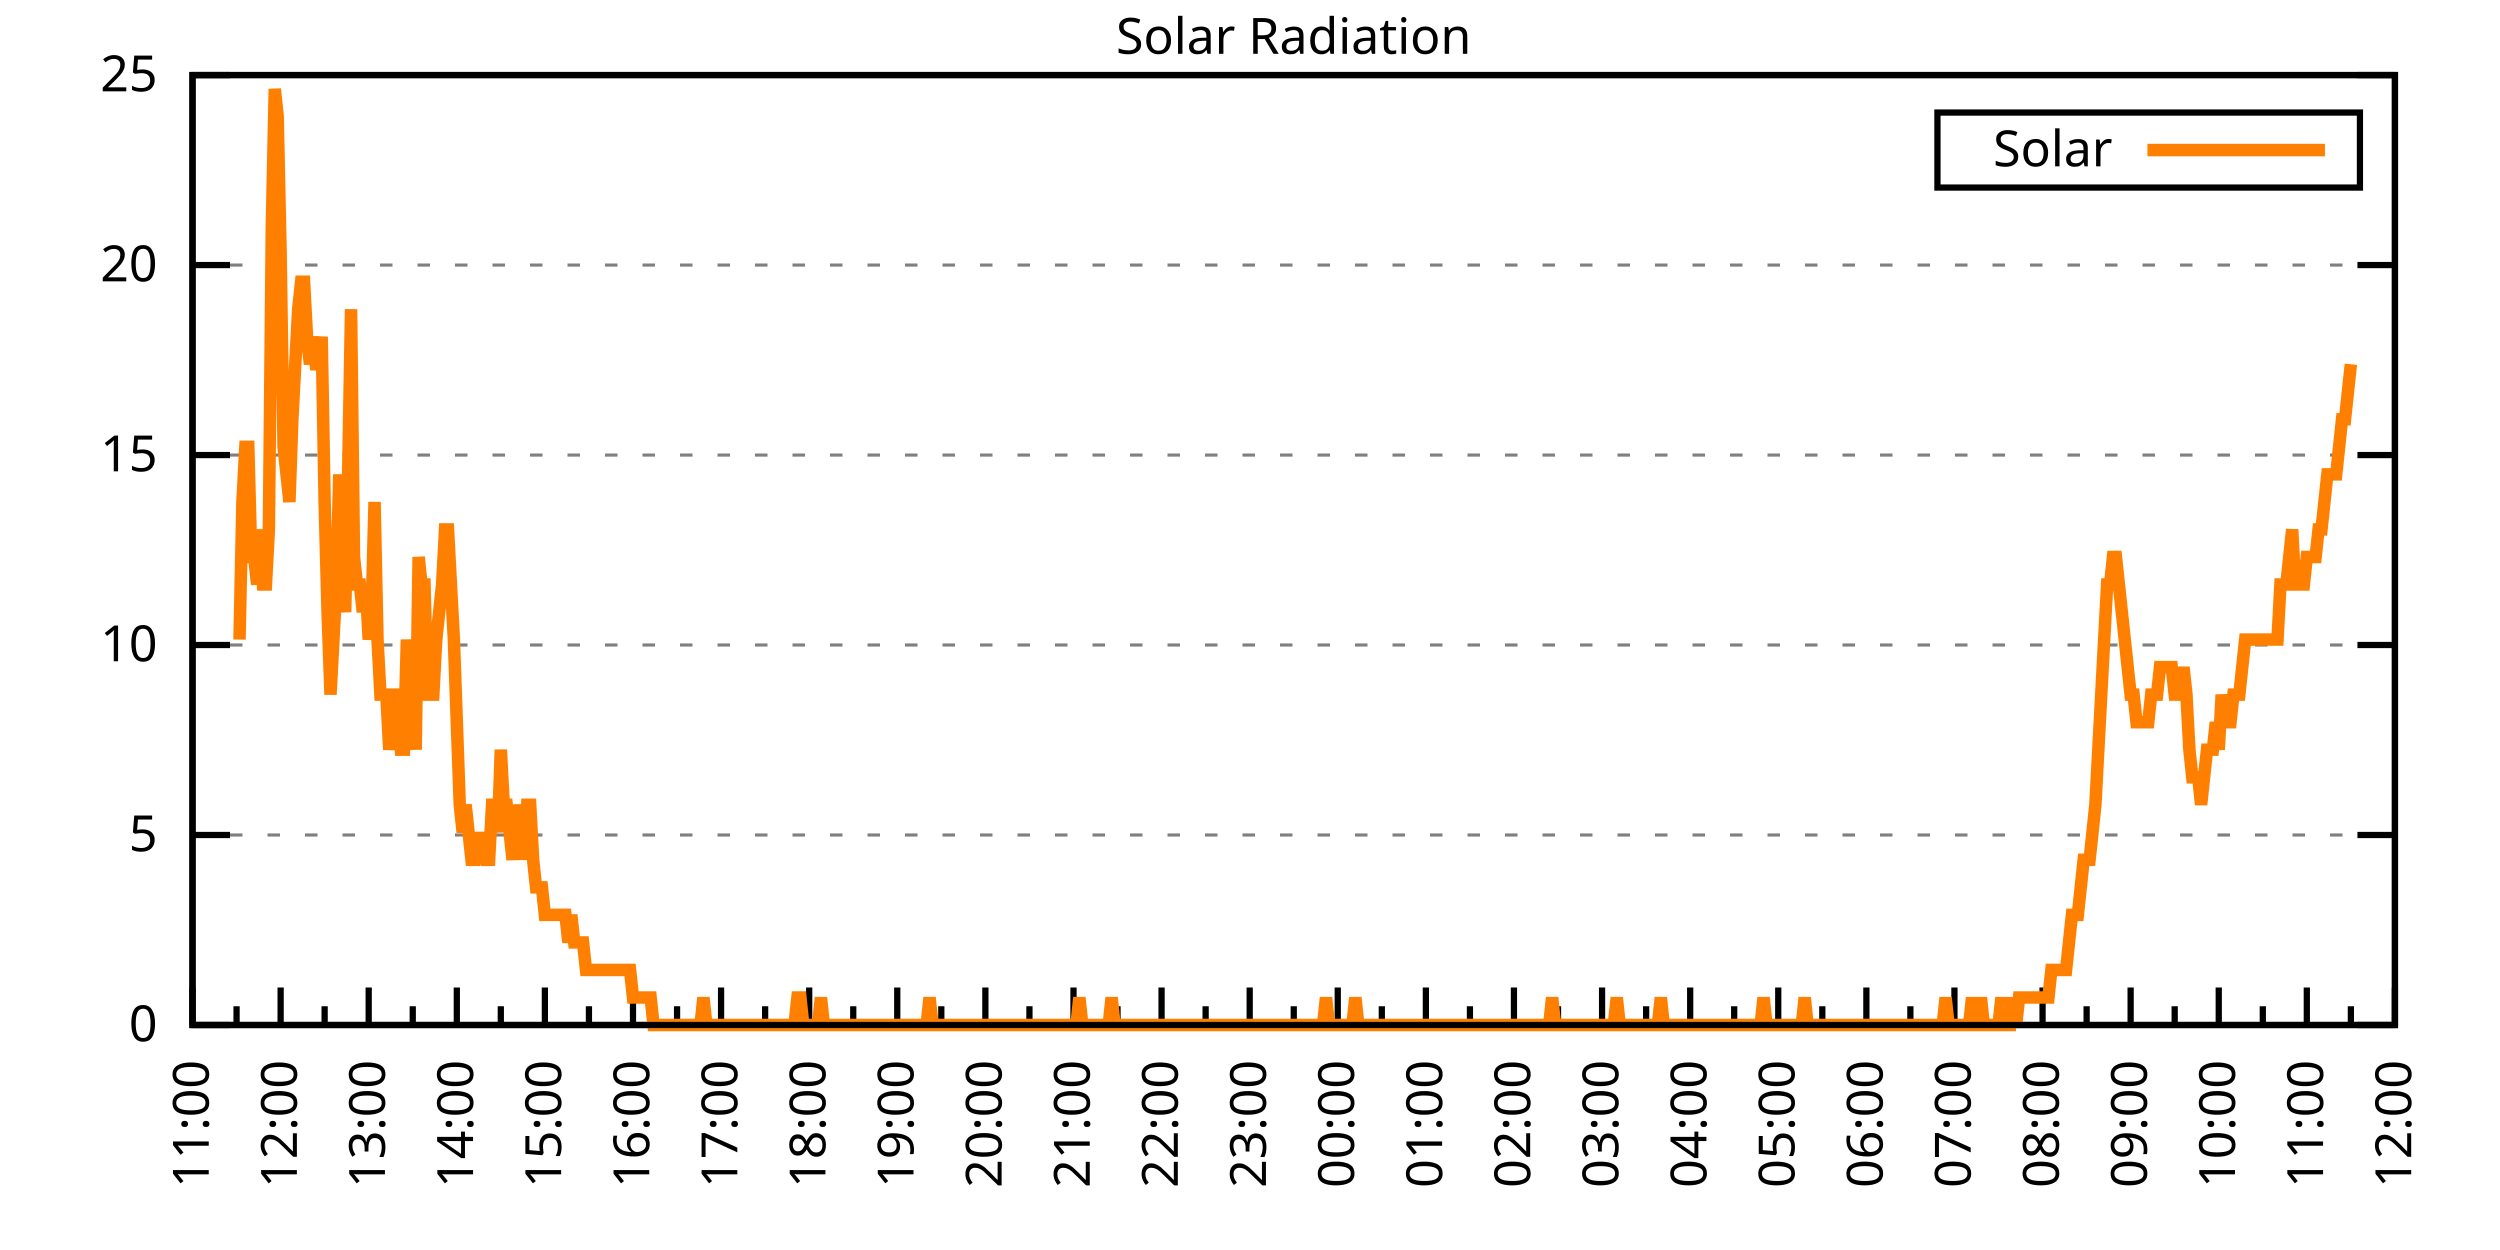
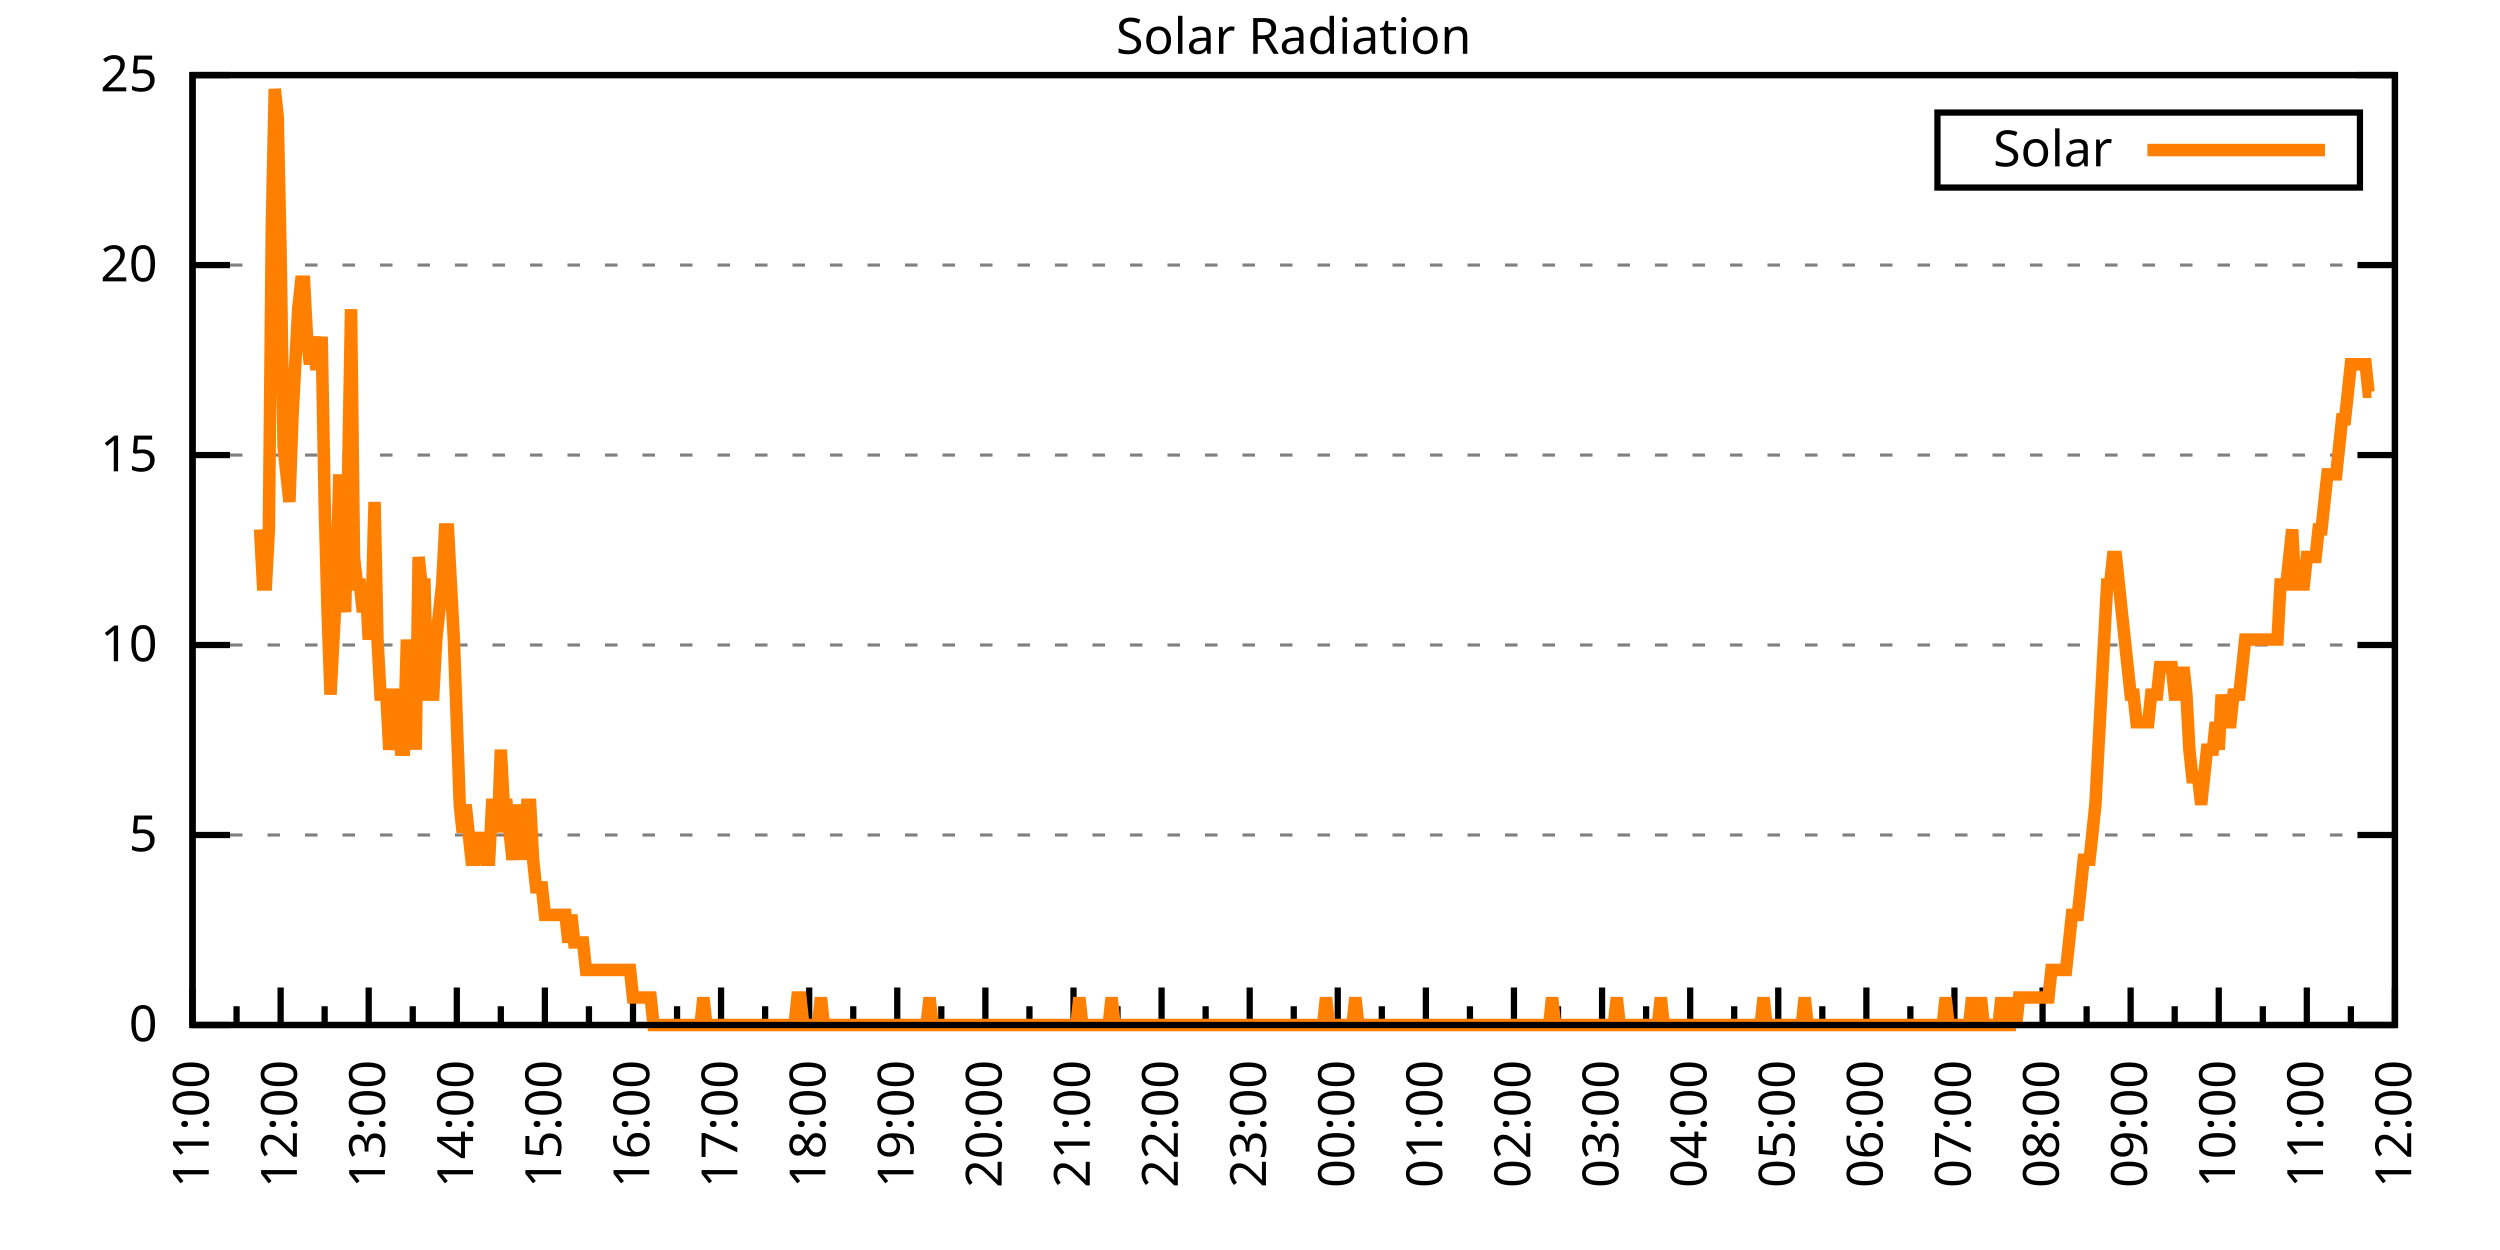
<svg xmlns="http://www.w3.org/2000/svg" xmlns:xlink="http://www.w3.org/1999/xlink" width="400" height="200" viewBox="0 0 400 200">
  <g id="gnuplot_canvas">
    <rect x="0" y="0" width="400" height="200" fill="none" />
    <defs>
      <circle id="gpDot" r="0.5" stroke-width="0.5" stroke="currentColor" />
      <path id="gpPt0" stroke-width="0.333" stroke="currentColor" d="M-1,0 h2 M0,-1 v2" />
      <path id="gpPt1" stroke-width="0.333" stroke="currentColor" d="M-1,-1 L1,1 M1,-1 L-1,1" />
      <path id="gpPt2" stroke-width="0.333" stroke="currentColor" d="M-1,0 L1,0 M0,-1 L0,1 M-1,-1 L1,1 M-1,1 L1,-1" />
      <rect id="gpPt3" stroke-width="0.333" stroke="currentColor" x="-1" y="-1" width="2" height="2" />
      <rect id="gpPt4" stroke-width="0.333" stroke="currentColor" fill="currentColor" x="-1" y="-1" width="2" height="2" />
      <circle id="gpPt5" stroke-width="0.333" stroke="currentColor" cx="0" cy="0" r="1" />
      <use xlink:href="#gpPt5" id="gpPt6" fill="currentColor" stroke="none" />
      <path id="gpPt7" stroke-width="0.333" stroke="currentColor" d="M0,-1.33 L-1.33,0.67 L1.33,0.67 z" />
      <use xlink:href="#gpPt7" id="gpPt8" fill="currentColor" stroke="none" />
      <use xlink:href="#gpPt7" id="gpPt9" stroke="currentColor" transform="rotate(180)" />
      <use xlink:href="#gpPt9" id="gpPt10" fill="currentColor" stroke="none" />
      <use xlink:href="#gpPt3" id="gpPt11" stroke="currentColor" transform="rotate(45)" />
      <use xlink:href="#gpPt11" id="gpPt12" fill="currentColor" stroke="none" />
      <path id="gpPt13" stroke-width="0.333" stroke="currentColor" d="M0,1.330 L1.265,0.411 L0.782,-1.067 L-0.782,-1.076 L-1.265,0.411 z" />
      <use xlink:href="#gpPt13" id="gpPt14" fill="currentColor" stroke="none" />
      <filter id="textbox" filterUnits="objectBoundingBox" x="0" y="0" height="1" width="1">
        <feFlood flood-color="white" flood-opacity="1" result="bgnd" />
        <feComposite in="SourceGraphic" in2="bgnd" operator="atop" />
      </filter>
      <filter id="greybox" filterUnits="objectBoundingBox" x="0" y="0" height="1" width="1">
        <feFlood flood-color="lightgrey" flood-opacity="1" result="grey" />
        <feComposite in="SourceGraphic" in2="grey" operator="atop" />
      </filter>
    </defs>
    <g fill="none" color="white" stroke="currentColor" stroke-width="1.00" stroke-linecap="butt" stroke-linejoin="miter">
</g>
    <g fill="none" color="black" stroke="currentColor" stroke-width="1.00" stroke-linecap="butt" stroke-linejoin="miter">
      <g stroke="none" shape-rendering="crispEdges">
        <polygon fill="rgb(255, 255, 255)" points="30.80,164.00 383.18,164.00 383.18,12.02 30.80,12.02 " />
      </g>
    </g>
    <g fill="none" color="black" stroke="currentColor" stroke-width="1.00" stroke-linecap="butt" stroke-linejoin="miter">
</g>
    <g fill="none" color="black" stroke="black" stroke-width="0.50" stroke-linecap="butt" stroke-linejoin="miter">
</g>
    <g fill="none" color="gray" stroke="currentColor" stroke-width="0.50" stroke-linecap="butt" stroke-linejoin="miter">
      <path stroke="gray" stroke-dasharray="2,4" class="gridline" d="M30.80,164.00 L383.19,164.00  " />
    </g>
    <g fill="none" color="gray" stroke="gray" stroke-width="1.00" stroke-linecap="butt" stroke-linejoin="miter">
</g>
    <g fill="none" color="black" stroke="currentColor" stroke-width="1.00" stroke-linecap="butt" stroke-linejoin="miter">
      <path stroke="black" d="M30.80,164.00 L36.80,164.00 M383.19,164.00 L377.19,164.00  " />
      <g transform="translate(25.20,166.60)" stroke="none" fill="black" font-family="Sans" font-size="8.00" text-anchor="end">
        <text>
          <tspan font-family="Sans"> 0</tspan>
        </text>
      </g>
    </g>
    <g fill="none" color="black" stroke="currentColor" stroke-width="1.00" stroke-linecap="butt" stroke-linejoin="miter">
</g>
    <g fill="none" color="black" stroke="black" stroke-width="0.50" stroke-linecap="butt" stroke-linejoin="miter">
</g>
    <g fill="none" color="gray" stroke="currentColor" stroke-width="0.50" stroke-linecap="butt" stroke-linejoin="miter">
      <path stroke="gray" stroke-dasharray="2,4" class="gridline" d="M30.80,133.60 L383.19,133.60  " />
    </g>
    <g fill="none" color="gray" stroke="gray" stroke-width="1.00" stroke-linecap="butt" stroke-linejoin="miter">
</g>
    <g fill="none" color="black" stroke="currentColor" stroke-width="1.00" stroke-linecap="butt" stroke-linejoin="miter">
      <path stroke="black" d="M30.80,133.60 L36.80,133.60 M383.19,133.60 L377.19,133.60  " />
      <g transform="translate(25.20,136.20)" stroke="none" fill="black" font-family="Sans" font-size="8.00" text-anchor="end">
        <text>
          <tspan font-family="Sans"> 5</tspan>
        </text>
      </g>
    </g>
    <g fill="none" color="black" stroke="currentColor" stroke-width="1.00" stroke-linecap="butt" stroke-linejoin="miter">
</g>
    <g fill="none" color="black" stroke="black" stroke-width="0.50" stroke-linecap="butt" stroke-linejoin="miter">
</g>
    <g fill="none" color="gray" stroke="currentColor" stroke-width="0.50" stroke-linecap="butt" stroke-linejoin="miter">
      <path stroke="gray" stroke-dasharray="2,4" class="gridline" d="M30.80,103.20 L383.19,103.20  " />
    </g>
    <g fill="none" color="gray" stroke="gray" stroke-width="1.00" stroke-linecap="butt" stroke-linejoin="miter">
</g>
    <g fill="none" color="black" stroke="currentColor" stroke-width="1.00" stroke-linecap="butt" stroke-linejoin="miter">
      <path stroke="black" d="M30.80,103.20 L36.80,103.20 M383.19,103.20 L377.19,103.20  " />
      <g transform="translate(25.20,105.80)" stroke="none" fill="black" font-family="Sans" font-size="8.00" text-anchor="end">
        <text>
          <tspan font-family="Sans"> 10</tspan>
        </text>
      </g>
    </g>
    <g fill="none" color="black" stroke="currentColor" stroke-width="1.00" stroke-linecap="butt" stroke-linejoin="miter">
</g>
    <g fill="none" color="black" stroke="black" stroke-width="0.50" stroke-linecap="butt" stroke-linejoin="miter">
</g>
    <g fill="none" color="gray" stroke="currentColor" stroke-width="0.50" stroke-linecap="butt" stroke-linejoin="miter">
      <path stroke="gray" stroke-dasharray="2,4" class="gridline" d="M30.80,72.81 L383.19,72.81  " />
    </g>
    <g fill="none" color="gray" stroke="gray" stroke-width="1.00" stroke-linecap="butt" stroke-linejoin="miter">
</g>
    <g fill="none" color="black" stroke="currentColor" stroke-width="1.00" stroke-linecap="butt" stroke-linejoin="miter">
      <path stroke="black" d="M30.80,72.81 L36.80,72.81 M383.19,72.81 L377.19,72.81  " />
      <g transform="translate(25.20,75.41)" stroke="none" fill="black" font-family="Sans" font-size="8.00" text-anchor="end">
        <text>
          <tspan font-family="Sans"> 15</tspan>
        </text>
      </g>
    </g>
    <g fill="none" color="black" stroke="currentColor" stroke-width="1.00" stroke-linecap="butt" stroke-linejoin="miter">
</g>
    <g fill="none" color="black" stroke="black" stroke-width="0.50" stroke-linecap="butt" stroke-linejoin="miter">
</g>
    <g fill="none" color="gray" stroke="currentColor" stroke-width="0.50" stroke-linecap="butt" stroke-linejoin="miter">
      <path stroke="gray" stroke-dasharray="2,4" class="gridline" d="M30.80,42.41 L383.19,42.41  " />
    </g>
    <g fill="none" color="gray" stroke="gray" stroke-width="1.00" stroke-linecap="butt" stroke-linejoin="miter">
</g>
    <g fill="none" color="black" stroke="currentColor" stroke-width="1.00" stroke-linecap="butt" stroke-linejoin="miter">
      <path stroke="black" d="M30.80,42.41 L36.80,42.41 M383.19,42.41 L377.19,42.41  " />
      <g transform="translate(25.20,45.01)" stroke="none" fill="black" font-family="Sans" font-size="8.00" text-anchor="end">
        <text>
          <tspan font-family="Sans"> 20</tspan>
        </text>
      </g>
    </g>
    <g fill="none" color="black" stroke="currentColor" stroke-width="1.00" stroke-linecap="butt" stroke-linejoin="miter">
</g>
    <g fill="none" color="black" stroke="black" stroke-width="0.50" stroke-linecap="butt" stroke-linejoin="miter">
</g>
    <g fill="none" color="gray" stroke="currentColor" stroke-width="0.50" stroke-linecap="butt" stroke-linejoin="miter">
      <path stroke="gray" stroke-dasharray="2,4" class="gridline" d="M30.80,12.01 L383.19,12.01  " />
    </g>
    <g fill="none" color="gray" stroke="gray" stroke-width="1.00" stroke-linecap="butt" stroke-linejoin="miter">
</g>
    <g fill="none" color="black" stroke="currentColor" stroke-width="1.00" stroke-linecap="butt" stroke-linejoin="miter">
      <path stroke="black" d="M30.80,12.01 L36.80,12.01 M383.19,12.01 L377.19,12.01  " />
      <g transform="translate(25.20,14.61)" stroke="none" fill="black" font-family="Sans" font-size="8.00" text-anchor="end">
        <text>
          <tspan font-family="Sans"> 25</tspan>
        </text>
      </g>
    </g>
    <g fill="none" color="black" stroke="currentColor" stroke-width="1.00" stroke-linecap="butt" stroke-linejoin="miter">
      <path stroke="black" d="M30.80,164.00 L30.80,158.00  " />
      <g transform="translate(33.40,169.60) rotate(270)" stroke="none" fill="black" font-family="Sans" font-size="8.00" text-anchor="end">
        <text>
          <tspan font-family="Sans">11:00</tspan>
        </text>
      </g>
    </g>
    <g fill="none" color="black" stroke="currentColor" stroke-width="1.00" stroke-linecap="butt" stroke-linejoin="miter">
      <path stroke="black" d="M37.85,164.00 L37.85,161.00 M44.90,164.00 L44.90,158.00  " />
      <g transform="translate(47.50,169.60) rotate(270)" stroke="none" fill="black" font-family="Sans" font-size="8.00" text-anchor="end">
        <text>
          <tspan font-family="Sans">12:00</tspan>
        </text>
      </g>
    </g>
    <g fill="none" color="black" stroke="currentColor" stroke-width="1.00" stroke-linecap="butt" stroke-linejoin="miter">
      <path stroke="black" d="M51.94,164.00 L51.94,161.00 M58.99,164.00 L58.99,158.00  " />
      <g transform="translate(61.59,169.60) rotate(270)" stroke="none" fill="black" font-family="Sans" font-size="8.00" text-anchor="end">
        <text>
          <tspan font-family="Sans">13:00</tspan>
        </text>
      </g>
    </g>
    <g fill="none" color="black" stroke="currentColor" stroke-width="1.00" stroke-linecap="butt" stroke-linejoin="miter">
      <path stroke="black" d="M66.04,164.00 L66.04,161.00 M73.09,164.00 L73.09,158.00  " />
      <g transform="translate(75.69,169.60) rotate(270)" stroke="none" fill="black" font-family="Sans" font-size="8.00" text-anchor="end">
        <text>
          <tspan font-family="Sans">14:00</tspan>
        </text>
      </g>
    </g>
    <g fill="none" color="black" stroke="currentColor" stroke-width="1.00" stroke-linecap="butt" stroke-linejoin="miter">
      <path stroke="black" d="M80.13,164.00 L80.13,161.00 M87.18,164.00 L87.18,158.00  " />
      <g transform="translate(89.78,169.60) rotate(270)" stroke="none" fill="black" font-family="Sans" font-size="8.00" text-anchor="end">
        <text>
          <tspan font-family="Sans">15:00</tspan>
        </text>
      </g>
    </g>
    <g fill="none" color="black" stroke="currentColor" stroke-width="1.00" stroke-linecap="butt" stroke-linejoin="miter">
      <path stroke="black" d="M94.23,164.00 L94.23,161.00 M101.28,164.00 L101.28,158.00  " />
      <g transform="translate(103.88,169.60) rotate(270)" stroke="none" fill="black" font-family="Sans" font-size="8.00" text-anchor="end">
        <text>
          <tspan font-family="Sans">16:00</tspan>
        </text>
      </g>
    </g>
    <g fill="none" color="black" stroke="currentColor" stroke-width="1.00" stroke-linecap="butt" stroke-linejoin="miter">
      <path stroke="black" d="M108.33,164.00 L108.33,161.00 M115.37,164.00 L115.37,158.00  " />
      <g transform="translate(117.97,169.60) rotate(270)" stroke="none" fill="black" font-family="Sans" font-size="8.00" text-anchor="end">
        <text>
          <tspan font-family="Sans">17:00</tspan>
        </text>
      </g>
    </g>
    <g fill="none" color="black" stroke="currentColor" stroke-width="1.00" stroke-linecap="butt" stroke-linejoin="miter">
      <path stroke="black" d="M122.42,164.00 L122.42,161.00 M129.47,164.00 L129.47,158.00  " />
      <g transform="translate(132.07,169.60) rotate(270)" stroke="none" fill="black" font-family="Sans" font-size="8.00" text-anchor="end">
        <text>
          <tspan font-family="Sans">18:00</tspan>
        </text>
      </g>
    </g>
    <g fill="none" color="black" stroke="currentColor" stroke-width="1.00" stroke-linecap="butt" stroke-linejoin="miter">
      <path stroke="black" d="M136.52,164.00 L136.52,161.00 M143.56,164.00 L143.56,158.00  " />
      <g transform="translate(146.16,169.60) rotate(270)" stroke="none" fill="black" font-family="Sans" font-size="8.00" text-anchor="end">
        <text>
          <tspan font-family="Sans">19:00</tspan>
        </text>
      </g>
    </g>
    <g fill="none" color="black" stroke="currentColor" stroke-width="1.00" stroke-linecap="butt" stroke-linejoin="miter">
      <path stroke="black" d="M150.61,164.00 L150.61,161.00 M157.66,164.00 L157.66,158.00  " />
      <g transform="translate(160.26,169.60) rotate(270)" stroke="none" fill="black" font-family="Sans" font-size="8.00" text-anchor="end">
        <text>
          <tspan font-family="Sans">20:00</tspan>
        </text>
      </g>
    </g>
    <g fill="none" color="black" stroke="currentColor" stroke-width="1.00" stroke-linecap="butt" stroke-linejoin="miter">
      <path stroke="black" d="M164.71,164.00 L164.71,161.00 M171.76,164.00 L171.76,158.00  " />
      <g transform="translate(174.36,169.60) rotate(270)" stroke="none" fill="black" font-family="Sans" font-size="8.00" text-anchor="end">
        <text>
          <tspan font-family="Sans">21:00</tspan>
        </text>
      </g>
    </g>
    <g fill="none" color="black" stroke="currentColor" stroke-width="1.00" stroke-linecap="butt" stroke-linejoin="miter">
      <path stroke="black" d="M178.80,164.00 L178.80,161.00 M185.85,164.00 L185.85,158.00  " />
      <g transform="translate(188.45,169.60) rotate(270)" stroke="none" fill="black" font-family="Sans" font-size="8.00" text-anchor="end">
        <text>
          <tspan font-family="Sans">22:00</tspan>
        </text>
      </g>
    </g>
    <g fill="none" color="black" stroke="currentColor" stroke-width="1.00" stroke-linecap="butt" stroke-linejoin="miter">
      <path stroke="black" d="M192.90,164.00 L192.90,161.00 M199.95,164.00 L199.95,158.00  " />
      <g transform="translate(202.55,169.60) rotate(270)" stroke="none" fill="black" font-family="Sans" font-size="8.00" text-anchor="end">
        <text>
          <tspan font-family="Sans">23:00</tspan>
        </text>
      </g>
    </g>
    <g fill="none" color="black" stroke="currentColor" stroke-width="1.00" stroke-linecap="butt" stroke-linejoin="miter">
      <path stroke="black" d="M207.00,164.00 L207.00,161.00 M214.04,164.00 L214.04,158.00  " />
      <g transform="translate(216.64,169.60) rotate(270)" stroke="none" fill="black" font-family="Sans" font-size="8.00" text-anchor="end">
        <text>
          <tspan font-family="Sans">00:00</tspan>
        </text>
      </g>
    </g>
    <g fill="none" color="black" stroke="currentColor" stroke-width="1.00" stroke-linecap="butt" stroke-linejoin="miter">
      <path stroke="black" d="M221.09,164.00 L221.09,161.00 M228.14,164.00 L228.14,158.00  " />
      <g transform="translate(230.74,169.60) rotate(270)" stroke="none" fill="black" font-family="Sans" font-size="8.00" text-anchor="end">
        <text>
          <tspan font-family="Sans">01:00</tspan>
        </text>
      </g>
    </g>
    <g fill="none" color="black" stroke="currentColor" stroke-width="1.00" stroke-linecap="butt" stroke-linejoin="miter">
      <path stroke="black" d="M235.19,164.00 L235.19,161.00 M242.23,164.00 L242.23,158.00  " />
      <g transform="translate(244.83,169.60) rotate(270)" stroke="none" fill="black" font-family="Sans" font-size="8.00" text-anchor="end">
        <text>
          <tspan font-family="Sans">02:00</tspan>
        </text>
      </g>
    </g>
    <g fill="none" color="black" stroke="currentColor" stroke-width="1.00" stroke-linecap="butt" stroke-linejoin="miter">
      <path stroke="black" d="M249.28,164.00 L249.28,161.00 M256.33,164.00 L256.33,158.00  " />
      <g transform="translate(258.93,169.60) rotate(270)" stroke="none" fill="black" font-family="Sans" font-size="8.00" text-anchor="end">
        <text>
          <tspan font-family="Sans">03:00</tspan>
        </text>
      </g>
    </g>
    <g fill="none" color="black" stroke="currentColor" stroke-width="1.00" stroke-linecap="butt" stroke-linejoin="miter">
      <path stroke="black" d="M263.38,164.00 L263.38,161.00 M270.43,164.00 L270.43,158.00  " />
      <g transform="translate(273.03,169.60) rotate(270)" stroke="none" fill="black" font-family="Sans" font-size="8.00" text-anchor="end">
        <text>
          <tspan font-family="Sans">04:00</tspan>
        </text>
      </g>
    </g>
    <g fill="none" color="black" stroke="currentColor" stroke-width="1.00" stroke-linecap="butt" stroke-linejoin="miter">
      <path stroke="black" d="M277.47,164.00 L277.47,161.00 M284.52,164.00 L284.52,158.00  " />
      <g transform="translate(287.12,169.60) rotate(270)" stroke="none" fill="black" font-family="Sans" font-size="8.00" text-anchor="end">
        <text>
          <tspan font-family="Sans">05:00</tspan>
        </text>
      </g>
    </g>
    <g fill="none" color="black" stroke="currentColor" stroke-width="1.00" stroke-linecap="butt" stroke-linejoin="miter">
      <path stroke="black" d="M291.57,164.00 L291.57,161.00 M298.62,164.00 L298.62,158.00  " />
      <g transform="translate(301.22,169.60) rotate(270)" stroke="none" fill="black" font-family="Sans" font-size="8.00" text-anchor="end">
        <text>
          <tspan font-family="Sans">06:00</tspan>
        </text>
      </g>
    </g>
    <g fill="none" color="black" stroke="currentColor" stroke-width="1.00" stroke-linecap="butt" stroke-linejoin="miter">
      <path stroke="black" d="M305.66,164.00 L305.66,161.00 M312.71,164.00 L312.71,158.00  " />
      <g transform="translate(315.31,169.60) rotate(270)" stroke="none" fill="black" font-family="Sans" font-size="8.00" text-anchor="end">
        <text>
          <tspan font-family="Sans">07:00</tspan>
        </text>
      </g>
    </g>
    <g fill="none" color="black" stroke="currentColor" stroke-width="1.00" stroke-linecap="butt" stroke-linejoin="miter">
      <path stroke="black" d="M319.76,164.00 L319.76,161.00 M326.81,164.00 L326.81,158.00  " />
      <g transform="translate(329.41,169.60) rotate(270)" stroke="none" fill="black" font-family="Sans" font-size="8.00" text-anchor="end">
        <text>
          <tspan font-family="Sans">08:00</tspan>
        </text>
      </g>
    </g>
    <g fill="none" color="black" stroke="currentColor" stroke-width="1.00" stroke-linecap="butt" stroke-linejoin="miter">
      <path stroke="black" d="M333.86,164.00 L333.86,161.00 M340.90,164.00 L340.90,158.00  " />
      <g transform="translate(343.50,169.60) rotate(270)" stroke="none" fill="black" font-family="Sans" font-size="8.00" text-anchor="end">
        <text>
          <tspan font-family="Sans">09:00</tspan>
        </text>
      </g>
    </g>
    <g fill="none" color="black" stroke="currentColor" stroke-width="1.00" stroke-linecap="butt" stroke-linejoin="miter">
      <path stroke="black" d="M347.95,164.00 L347.95,161.00 M355.00,164.00 L355.00,158.00  " />
      <g transform="translate(357.60,169.60) rotate(270)" stroke="none" fill="black" font-family="Sans" font-size="8.00" text-anchor="end">
        <text>
          <tspan font-family="Sans">10:00</tspan>
        </text>
      </g>
    </g>
    <g fill="none" color="black" stroke="currentColor" stroke-width="1.00" stroke-linecap="butt" stroke-linejoin="miter">
      <path stroke="black" d="M362.05,164.00 L362.05,161.00 M369.09,164.00 L369.09,158.00  " />
      <g transform="translate(371.69,169.60) rotate(270)" stroke="none" fill="black" font-family="Sans" font-size="8.00" text-anchor="end">
        <text>
          <tspan font-family="Sans">11:00</tspan>
        </text>
      </g>
    </g>
    <g fill="none" color="black" stroke="currentColor" stroke-width="1.00" stroke-linecap="butt" stroke-linejoin="miter">
      <path stroke="black" d="M376.14,164.00 L376.14,161.00 M383.19,164.00 L383.19,158.00  " />
      <g transform="translate(385.79,169.60) rotate(270)" stroke="none" fill="black" font-family="Sans" font-size="8.00" text-anchor="end">
        <text>
          <tspan font-family="Sans">12:00</tspan>
        </text>
      </g>
    </g>
    <g fill="none" color="black" stroke="currentColor" stroke-width="1.00" stroke-linecap="butt" stroke-linejoin="miter">
</g>
    <g fill="none" color="black" stroke="currentColor" stroke-width="1.00" stroke-linecap="butt" stroke-linejoin="miter">
      <path stroke="black" d="M30.80,12.01 L30.80,164.00 L383.19,164.00 L383.19,12.01 L30.80,12.01 Z  " />
    </g>
    <g fill="none" color="black" stroke="currentColor" stroke-width="1.00" stroke-linecap="butt" stroke-linejoin="miter">
      <g transform="translate(6.80,88.01) rotate(270)" stroke="none" fill="black" font-family="Sans" font-size="8.00" text-anchor="middle">
        <text />
      </g>
    </g>
    <g fill="none" color="black" stroke="currentColor" stroke-width="1.00" stroke-linecap="butt" stroke-linejoin="miter">
</g>
    <g fill="none" color="black" stroke="currentColor" stroke-width="1.00" stroke-linecap="butt" stroke-linejoin="miter">
      <path stroke="black" d="M309.99,30.01 L309.99,18.01 L377.59,18.01 L377.59,30.01 L309.99,30.01 Z  " />
    </g>
    <g id="Solar_Radiation_plot_1">
      <g fill="none" color="white" stroke="black" stroke-width="2.00" stroke-linecap="butt" stroke-linejoin="miter">
</g>
      <g fill="none" color="black" stroke="currentColor" stroke-width="2.00" stroke-linecap="butt" stroke-linejoin="miter">
        <g transform="translate(337.99,26.61)" stroke="none" fill="black" font-family="Sans" font-size="8.00" text-anchor="end">
          <text>
            <tspan font-family="Sans">Solar</tspan>
          </text>
        </g>
      </g>
      <g fill="none" color="black" stroke="currentColor" stroke-width="2.00" stroke-linecap="butt" stroke-linejoin="miter">
-         <path stroke="rgb(255, 127,   0)" d="M343.59,24.01 L371.99,24.01 M38.32,102.33 L38.79,80.31 L39.26,71.50 L39.73,71.50 L40.20,89.12 L40.67,89.12   L41.14,93.52 L41.61,84.71 L42.08,93.52 L42.55,93.52 L43.02,84.71 L43.49,36.26 L43.96,14.23 L44.43,18.64   L44.90,40.66 L45.37,71.50 L45.84,75.90 L46.31,80.31 L46.78,67.09 L47.24,58.28 L47.71,49.47 L48.18,45.07   L48.65,45.07 L49.12,53.88 L49.59,58.28 L50.06,53.88 L50.53,58.28 L51.00,58.28 L51.47,53.88 L51.94,80.31   L52.41,97.93 L52.88,111.14 L53.35,102.33 L53.82,93.52 L54.29,75.90 L54.76,93.52 L55.23,97.93 L55.70,75.90   L56.17,49.47 L56.64,89.12 L57.11,93.52 L57.58,93.52 L58.05,97.93 L58.52,93.52 L58.99,102.33 L59.46,97.93   L59.93,80.31 L60.40,102.33 L60.87,111.14 L61.34,111.14 L61.81,111.14 L62.28,119.95 L62.75,115.55 L63.22,111.14   L63.69,111.14 L64.16,119.95 L64.63,119.95 L65.10,102.33 L65.57,111.14 L66.04,111.14 L66.51,119.95 L66.98,89.12   L67.45,93.52 L67.92,93.52 L68.39,111.14 L68.86,111.14 L69.33,111.14 L69.80,102.33 L70.27,97.93 L70.74,93.52   L71.21,84.71 L71.68,84.71 L72.15,93.52 L72.62,102.33 L73.09,115.55 L73.56,128.76 L74.03,133.17 L74.50,128.76   L74.97,133.17 L75.44,137.57 L75.91,137.57 L76.38,133.17 L76.85,137.57 L77.32,133.17 L77.79,137.57 L78.26,137.57   L78.73,128.76 L79.19,128.76 L79.66,133.17 L80.13,119.95 L80.60,128.76 L81.07,128.76 L81.54,133.17 L82.01,137.57   L82.48,128.76 L82.95,133.17 L83.42,128.76 L83.89,137.57 L84.36,128.76 L84.83,128.76 L85.30,137.57 L85.77,141.98   L86.24,141.98 L86.71,141.98 L87.18,146.38 L87.65,146.38 L88.12,146.38 L88.59,146.38 L89.06,146.38 L89.53,146.38   L90.00,146.38 L90.47,146.38 L90.94,150.79 L91.41,146.38 L91.88,150.79 L92.35,150.79 L92.82,150.79 L93.29,150.79   L93.76,155.19 L94.23,155.19 L94.70,155.19 L95.17,155.19 L95.64,155.19 L96.11,155.19 L96.58,155.19 L97.05,155.19   L97.52,155.19 L97.99,155.19 L98.46,155.19 L98.93,155.19 L99.40,155.19 L99.87,155.19 L100.34,155.19 L100.81,155.19   L101.28,159.60 L101.75,159.60 L102.22,159.60 L102.69,159.60 L103.16,159.60 L103.63,159.60 L104.10,159.60 L104.57,164.00   L105.04,164.00 L105.51,164.00 L105.98,164.00 L106.45,164.00 L106.92,164.00 L107.39,164.00 L107.86,164.00 L108.33,164.00   L108.80,164.00 L109.27,164.00 L109.74,164.00 L110.21,164.00 L110.68,164.00 L111.14,164.00 L111.61,164.00 L112.08,164.00   L112.55,159.60 L113.02,164.00 L113.49,164.00 L113.96,164.00 L114.43,164.00 L114.90,164.00 L115.37,164.00 L115.84,164.00   L116.31,164.00 L116.78,164.00 L117.25,164.00 L117.72,164.00 L118.19,164.00 L118.66,164.00 L119.13,164.00 L119.60,164.00   L120.07,164.00 L120.54,164.00 L121.01,164.00 L121.48,164.00 L121.95,164.00 L122.42,164.00 L122.89,164.00 L123.36,164.00   L123.83,164.00 L124.30,164.00 L124.77,164.00 L125.24,164.00 L125.71,164.00 L126.18,164.00 L126.65,164.00 L127.12,164.00   L127.59,159.60 L128.06,159.60 L128.53,164.00 L129.00,164.00 L129.47,164.00 L129.94,164.00 L130.41,164.00 L130.88,164.00   L131.35,159.60 L131.82,164.00 L132.29,164.00 L132.76,164.00 L133.23,164.00 L133.70,164.00 L134.17,164.00 L134.64,164.00   L135.11,164.00 L135.58,164.00 L136.05,164.00 L136.52,164.00 L136.99,164.00 L137.46,164.00 L137.93,164.00 L138.40,164.00   L138.87,164.00 L139.34,164.00 L139.81,164.00 L140.28,164.00 L140.75,164.00 L141.22,164.00 L141.69,164.00 L142.16,164.00   L142.63,164.00 L143.09,164.00 L143.56,164.00 L144.03,164.00 L144.50,164.00 L144.97,164.00 L145.44,164.00 L145.91,164.00   L146.38,164.00 L146.85,164.00 L147.32,164.00 L147.79,164.00 L148.26,164.00 L148.73,159.60 L149.20,164.00 L149.67,164.00   L150.14,164.00 L150.61,164.00 L151.08,164.00 L151.55,164.00 L152.02,164.00 L152.49,164.00 L152.96,164.00 L153.43,164.00   L153.90,164.00 L154.37,164.00 L154.84,164.00 L155.31,164.00 L155.78,164.00 L156.25,164.00 L156.72,164.00 L157.19,164.00   L157.66,164.00 L158.13,164.00 L158.60,164.00 L159.07,164.00 L159.54,164.00 L160.01,164.00 L160.48,164.00 L160.95,164.00   L161.42,164.00 L161.89,164.00 L162.36,164.00 L162.83,164.00 L163.30,164.00 L163.77,164.00 L164.24,164.00 L164.71,164.00   L165.18,164.00 L165.65,164.00 L166.12,164.00 L166.59,164.00 L167.06,164.00 L167.53,164.00 L168.00,164.00 L168.47,164.00   L168.94,164.00 L169.41,164.00 L169.88,164.00 L170.35,164.00 L170.82,164.00 L171.29,164.00 L171.76,164.00 L172.23,164.00   L172.70,159.60 L173.17,164.00 L173.64,164.00 L174.11,164.00 L174.58,164.00 L175.04,164.00 L175.51,164.00 L175.98,164.00   L176.45,164.00 L176.92,164.00 L177.39,164.00 L177.86,159.60 L178.33,164.00 L178.80,164.00 L179.27,164.00 L179.74,164.00   L180.21,164.00 L180.68,164.00 L181.15,164.00 L181.62,164.00 L182.09,164.00 L182.56,164.00 L183.03,164.00 L183.50,164.00   L183.97,164.00 L184.44,164.00 L184.91,164.00 L185.38,164.00 L185.85,164.00 L186.32,164.00 L186.79,164.00 L187.26,164.00   L187.73,164.00 L188.20,164.00 L188.67,164.00 L189.14,164.00 L189.61,164.00 L190.08,164.00 L190.55,164.00 L191.02,164.00   L191.49,164.00 L191.96,164.00 L192.43,164.00 L192.90,164.00 L193.37,164.00 L193.84,164.00 L194.31,164.00 L194.78,164.00   L195.25,164.00 L195.72,164.00 L196.19,164.00 L196.66,164.00 L197.13,164.00 L197.60,164.00 L198.07,164.00 L198.54,164.00   L199.01,164.00 L199.48,164.00 L199.95,164.00 L200.42,164.00 L200.89,164.00 L201.36,164.00 L201.83,164.00 L202.30,164.00   L202.77,164.00 L203.24,164.00 L203.71,164.00 L204.18,164.00 L204.65,164.00 L205.12,164.00 L205.59,164.00 L206.06,164.00   L206.53,164.00 L207.00,164.00 L207.46,164.00 L207.93,164.00 L208.40,164.00 L208.87,164.00 L209.34,164.00 L209.81,164.00   L210.28,164.00 L210.75,164.00 L211.22,164.00 L211.69,164.00 L212.16,159.60 L212.63,164.00 L213.10,164.00 L213.57,164.00   L214.04,164.00 L214.51,164.00 L214.98,164.00 L215.45,164.00 L215.92,164.00 L216.39,164.00 L216.86,159.60 L217.33,164.00   L217.80,164.00 L218.27,164.00 L218.74,164.00 L219.21,164.00 L219.68,164.00 L220.15,164.00 L220.62,164.00 L221.09,164.00   L221.56,164.00 L222.03,164.00 L222.50,164.00 L222.97,164.00 L223.44,164.00 L223.91,164.00 L224.38,164.00 L224.85,164.00   L225.32,164.00 L225.79,164.00 L226.26,164.00 L226.73,164.00 L227.20,164.00 L227.67,164.00 L228.14,164.00 L228.61,164.00   L229.08,164.00 L229.55,164.00 L230.02,164.00 L230.49,164.00 L230.96,164.00 L231.43,164.00 L231.90,164.00 L232.37,164.00   L232.84,164.00 L233.31,164.00 L233.78,164.00 L234.25,164.00 L234.72,164.00 L235.19,164.00 L235.66,164.00 L236.13,164.00   L236.60,164.00 L237.07,164.00 L237.54,164.00 L238.01,164.00 L238.48,164.00 L238.95,164.00 L239.41,164.00 L239.88,164.00   L240.35,164.00 L240.82,164.00 L241.29,164.00 L241.76,164.00 L242.23,164.00 L242.70,164.00 L243.17,164.00 L243.64,164.00   L244.11,164.00 L244.58,164.00 L245.05,164.00 L245.52,164.00 L245.99,164.00 L246.46,164.00 L246.93,164.00 L247.40,164.00   L247.87,164.00 L248.34,159.60 L248.81,164.00 L249.28,164.00 L249.75,164.00 L250.22,164.00 L250.69,164.00 L251.16,164.00   L251.63,164.00 L252.10,164.00 L252.57,164.00 L253.04,164.00 L253.51,164.00 L253.98,164.00 L254.45,164.00 L254.92,164.00   L255.39,164.00 L255.86,164.00 L256.33,164.00 L256.80,164.00 L257.27,164.00 L257.74,164.00 L258.21,164.00 L258.68,159.60   L259.15,164.00 L259.62,164.00 L260.09,164.00 L260.56,164.00 L261.03,164.00 L261.50,164.00 L261.97,164.00 L262.44,164.00   L262.91,164.00 L263.38,164.00 L263.85,164.00 L264.32,164.00 L264.79,164.00 L265.26,164.00 L265.73,159.60 L266.20,164.00   L266.67,164.00 L267.14,164.00 L267.61,164.00 L268.08,164.00 L268.55,164.00 L269.02,164.00 L269.49,164.00 L269.96,164.00   L270.43,164.00 L270.90,164.00 L271.36,164.00 L271.83,164.00 L272.30,164.00 L272.77,164.00 L273.24,164.00 L273.71,164.00   L274.18,164.00 L274.65,164.00 L275.12,164.00 L275.59,164.00 L276.06,164.00 L276.53,164.00 L277.00,164.00 L277.47,164.00   L277.94,164.00 L278.41,164.00 L278.88,164.00 L279.35,164.00 L279.82,164.00 L280.29,164.00 L280.76,164.00 L281.23,164.00   L281.70,164.00 L282.17,159.60 L282.64,164.00 L283.11,164.00 L283.58,164.00 L284.05,164.00 L284.52,164.00 L284.99,164.00   L285.46,164.00 L285.93,164.00 L286.40,164.00 L286.87,164.00 L287.34,164.00 L287.81,164.00 L288.28,164.00 L288.75,159.60   L289.22,164.00 L289.69,164.00 L290.16,164.00 L290.63,164.00 L291.10,164.00 L291.57,164.00 L292.04,164.00 L292.51,164.00   L292.98,164.00 L293.45,164.00 L293.92,164.00 L294.39,164.00 L294.86,164.00 L295.33,164.00 L295.80,164.00 L296.27,164.00   L296.74,164.00 L297.21,164.00 L297.68,164.00 L298.15,164.00 L298.62,164.00 L299.09,164.00 L299.56,164.00 L300.03,164.00   L300.50,164.00 L300.97,164.00 L301.44,164.00 L301.91,164.00 L302.38,164.00 L302.85,164.00 L303.31,164.00 L303.78,164.00   L304.25,164.00 L304.72,164.00 L305.19,164.00 L305.66,164.00 L306.13,164.00 L306.60,164.00 L307.07,164.00 L307.54,164.00   L308.01,164.00 L308.48,164.00 L308.95,164.00 L309.42,164.00 L309.89,164.00 L310.36,164.00 L310.83,164.00 L311.30,159.60   L311.77,164.00 L312.24,164.00 L312.71,164.00 L313.18,164.00 L313.65,164.00 L314.12,164.00 L314.59,164.00 L315.06,164.00   L315.53,159.60 L316.00,164.00 L316.47,164.00 L316.94,159.60 L317.41,164.00 L317.88,164.00 L318.35,164.00 L318.82,164.00   L319.29,164.00 L319.76,164.00 L320.23,159.60 L320.70,164.00 L321.17,164.00 L321.64,164.00 L322.11,159.60 L322.58,164.00   L323.05,159.60 L323.52,159.60 L323.99,159.60 L324.46,159.60 L324.93,159.60 L325.40,159.60 L325.87,159.60 L326.34,159.60   L326.81,159.60 L327.28,159.60 L327.75,159.60 L328.22,155.19 L328.69,155.19 L329.16,155.19 L329.63,155.19 L330.10,155.19   L330.57,155.19 L331.04,150.79 L331.51,146.38 L331.98,146.38 L332.45,146.38 L332.92,141.98 L333.39,137.57 L333.86,137.57   L334.33,137.57 L334.80,133.17 L335.26,128.76 L335.73,119.95 L336.20,111.14 L336.67,102.33 L337.14,93.52 L337.61,93.52   L338.08,89.12 L338.55,89.12 L339.02,93.52 L339.49,97.93 L339.96,102.33 L340.43,106.74 L340.90,111.14 L341.37,111.14   L341.84,115.55 L342.31,115.55 L342.78,115.55 L343.25,115.55 L343.72,115.55 L344.19,111.14 L344.66,111.14 L345.13,111.14   L345.60,106.74 L346.07,106.74 L346.54,106.74 L347.01,106.74 L347.48,106.74 L347.95,111.14 L348.42,111.14 L348.89,111.14   L349.36,106.74 L349.83,111.14 L350.30,119.95 L350.77,124.36 L351.24,124.36 L351.71,124.36 L352.18,128.76 L352.65,124.36   L353.12,119.95 L353.59,119.95 L354.06,119.95 L354.53,115.55 L355.00,119.95 L355.47,111.14 L355.94,115.55 L356.41,115.55   L356.88,115.55 L357.35,111.14 L357.82,111.14 L358.29,111.14 L358.76,106.74 L359.23,102.33 L359.70,102.33 L360.17,102.33   L360.64,102.33 L361.11,102.33 L361.58,102.33 L362.05,102.33 L362.52,102.33 L362.99,102.33 L363.46,102.33 L363.93,102.33   L364.40,102.33 L364.87,93.52 L365.34,93.52 L365.81,93.52 L366.28,89.12 L366.75,84.71 L367.21,93.52 L367.68,93.52   L368.15,93.52 L368.62,93.52 L369.09,89.12 L369.56,89.12 L370.03,89.12 L370.50,89.12 L370.97,84.71 L371.44,84.71   L371.91,80.31 L372.38,75.90 L372.85,75.90 L373.32,75.90 L373.79,75.90 L374.26,71.50 L374.73,67.09 L375.20,67.09   L375.67,62.69 L376.14,58.28  " />
+         <path stroke="rgb(255, 127,   0)" d="M343.59,24.01 L371.99,24.01 M41.61,84.71 L42.08,93.52 L42.55,93.52 L43.02,84.71 L43.49,36.26 L43.96,14.23   L44.43,18.64 L44.90,40.66 L45.37,71.50 L45.84,75.90 L46.31,80.31 L46.78,67.09 L47.24,58.28 L47.71,49.47   L48.18,45.07 L48.65,45.07 L49.12,53.88 L49.59,58.28 L50.06,53.88 L50.53,58.28 L51.00,58.28 L51.47,53.88   L51.94,80.31 L52.41,97.93 L52.88,111.14 L53.35,102.33 L53.82,93.52 L54.29,75.90 L54.76,93.52 L55.23,97.93   L55.70,75.90 L56.17,49.47 L56.64,89.12 L57.11,93.52 L57.58,93.52 L58.05,97.93 L58.52,93.52 L58.99,102.33   L59.46,97.93 L59.93,80.31 L60.40,102.33 L60.87,111.14 L61.34,111.14 L61.81,111.14 L62.28,119.95 L62.75,115.55   L63.22,111.14 L63.69,111.14 L64.16,119.95 L64.63,119.95 L65.10,102.33 L65.57,111.14 L66.04,111.14 L66.51,119.95   L66.98,89.12 L67.45,93.52 L67.92,93.52 L68.39,111.14 L68.86,111.14 L69.33,111.14 L69.80,102.33 L70.27,97.93   L70.74,93.52 L71.21,84.71 L71.68,84.71 L72.15,93.52 L72.62,102.33 L73.09,115.55 L73.56,128.76 L74.03,133.17   L74.50,128.76 L74.97,133.17 L75.44,137.57 L75.91,137.57 L76.38,133.17 L76.85,137.57 L77.32,133.17 L77.79,137.57   L78.26,137.57 L78.73,128.76 L79.19,128.76 L79.66,133.17 L80.13,119.95 L80.60,128.76 L81.07,128.76 L81.54,133.17   L82.01,137.57 L82.48,128.76 L82.95,133.17 L83.42,128.76 L83.89,137.57 L84.36,128.76 L84.83,128.76 L85.30,137.57   L85.77,141.98 L86.24,141.98 L86.71,141.98 L87.18,146.38 L87.65,146.38 L88.12,146.38 L88.59,146.38 L89.06,146.38   L89.53,146.38 L90.00,146.38 L90.47,146.38 L90.94,150.79 L91.41,146.38 L91.88,150.79 L92.35,150.79 L92.82,150.79   L93.29,150.79 L93.76,155.19 L94.23,155.19 L94.70,155.19 L95.17,155.19 L95.64,155.19 L96.11,155.19 L96.58,155.19   L97.05,155.19 L97.52,155.19 L97.99,155.19 L98.46,155.19 L98.93,155.19 L99.40,155.19 L99.87,155.19 L100.34,155.19   L100.81,155.19 L101.28,159.60 L101.75,159.60 L102.22,159.60 L102.69,159.60 L103.16,159.60 L103.63,159.60 L104.10,159.60   L104.57,164.00 L105.04,164.00 L105.51,164.00 L105.98,164.00 L106.45,164.00 L106.92,164.00 L107.39,164.00 L107.86,164.00   L108.33,164.00 L108.80,164.00 L109.27,164.00 L109.74,164.00 L110.21,164.00 L110.68,164.00 L111.14,164.00 L111.61,164.00   L112.08,164.00 L112.55,159.60 L113.02,164.00 L113.49,164.00 L113.96,164.00 L114.43,164.00 L114.90,164.00 L115.37,164.00   L115.84,164.00 L116.31,164.00 L116.78,164.00 L117.25,164.00 L117.72,164.00 L118.19,164.00 L118.66,164.00 L119.13,164.00   L119.60,164.00 L120.07,164.00 L120.54,164.00 L121.01,164.00 L121.48,164.00 L121.95,164.00 L122.42,164.00 L122.89,164.00   L123.36,164.00 L123.83,164.00 L124.30,164.00 L124.77,164.00 L125.24,164.00 L125.71,164.00 L126.18,164.00 L126.65,164.00   L127.12,164.00 L127.59,159.60 L128.06,159.60 L128.53,164.00 L129.00,164.00 L129.47,164.00 L129.94,164.00 L130.41,164.00   L130.88,164.00 L131.35,159.60 L131.82,164.00 L132.29,164.00 L132.76,164.00 L133.23,164.00 L133.70,164.00 L134.17,164.00   L134.64,164.00 L135.11,164.00 L135.58,164.00 L136.05,164.00 L136.52,164.00 L136.99,164.00 L137.46,164.00 L137.93,164.00   L138.40,164.00 L138.87,164.00 L139.34,164.00 L139.81,164.00 L140.28,164.00 L140.75,164.00 L141.22,164.00 L141.69,164.00   L142.16,164.00 L142.63,164.00 L143.09,164.00 L143.56,164.00 L144.03,164.00 L144.50,164.00 L144.97,164.00 L145.44,164.00   L145.91,164.00 L146.38,164.00 L146.85,164.00 L147.32,164.00 L147.79,164.00 L148.26,164.00 L148.73,159.60 L149.20,164.00   L149.67,164.00 L150.14,164.00 L150.61,164.00 L151.08,164.00 L151.55,164.00 L152.02,164.00 L152.49,164.00 L152.96,164.00   L153.43,164.00 L153.90,164.00 L154.37,164.00 L154.84,164.00 L155.31,164.00 L155.78,164.00 L156.25,164.00 L156.72,164.00   L157.19,164.00 L157.66,164.00 L158.13,164.00 L158.60,164.00 L159.07,164.00 L159.54,164.00 L160.01,164.00 L160.48,164.00   L160.95,164.00 L161.42,164.00 L161.89,164.00 L162.36,164.00 L162.83,164.00 L163.30,164.00 L163.77,164.00 L164.24,164.00   L164.71,164.00 L165.18,164.00 L165.65,164.00 L166.12,164.00 L166.59,164.00 L167.06,164.00 L167.53,164.00 L168.00,164.00   L168.47,164.00 L168.94,164.00 L169.41,164.00 L169.88,164.00 L170.35,164.00 L170.82,164.00 L171.29,164.00 L171.76,164.00   L172.23,164.00 L172.70,159.60 L173.17,164.00 L173.64,164.00 L174.11,164.00 L174.58,164.00 L175.04,164.00 L175.51,164.00   L175.98,164.00 L176.45,164.00 L176.92,164.00 L177.39,164.00 L177.86,159.60 L178.33,164.00 L178.80,164.00 L179.27,164.00   L179.74,164.00 L180.21,164.00 L180.68,164.00 L181.15,164.00 L181.62,164.00 L182.09,164.00 L182.56,164.00 L183.03,164.00   L183.50,164.00 L183.97,164.00 L184.44,164.00 L184.91,164.00 L185.38,164.00 L185.85,164.00 L186.32,164.00 L186.79,164.00   L187.26,164.00 L187.73,164.00 L188.20,164.00 L188.67,164.00 L189.14,164.00 L189.61,164.00 L190.08,164.00 L190.55,164.00   L191.02,164.00 L191.49,164.00 L191.96,164.00 L192.43,164.00 L192.90,164.00 L193.37,164.00 L193.84,164.00 L194.31,164.00   L194.78,164.00 L195.25,164.00 L195.72,164.00 L196.19,164.00 L196.66,164.00 L197.13,164.00 L197.60,164.00 L198.07,164.00   L198.54,164.00 L199.01,164.00 L199.48,164.00 L199.95,164.00 L200.42,164.00 L200.89,164.00 L201.36,164.00 L201.83,164.00   L202.30,164.00 L202.77,164.00 L203.24,164.00 L203.71,164.00 L204.18,164.00 L204.65,164.00 L205.12,164.00 L205.59,164.00   L206.06,164.00 L206.53,164.00 L207.00,164.00 L207.46,164.00 L207.93,164.00 L208.40,164.00 L208.87,164.00 L209.34,164.00   L209.81,164.00 L210.28,164.00 L210.75,164.00 L211.22,164.00 L211.69,164.00 L212.16,159.60 L212.63,164.00 L213.10,164.00   L213.57,164.00 L214.04,164.00 L214.51,164.00 L214.98,164.00 L215.45,164.00 L215.92,164.00 L216.39,164.00 L216.86,159.60   L217.33,164.00 L217.80,164.00 L218.27,164.00 L218.74,164.00 L219.21,164.00 L219.68,164.00 L220.15,164.00 L220.62,164.00   L221.09,164.00 L221.56,164.00 L222.03,164.00 L222.50,164.00 L222.97,164.00 L223.44,164.00 L223.91,164.00 L224.38,164.00   L224.85,164.00 L225.32,164.00 L225.79,164.00 L226.26,164.00 L226.73,164.00 L227.20,164.00 L227.67,164.00 L228.14,164.00   L228.61,164.00 L229.08,164.00 L229.55,164.00 L230.02,164.00 L230.49,164.00 L230.96,164.00 L231.43,164.00 L231.90,164.00   L232.37,164.00 L232.84,164.00 L233.31,164.00 L233.78,164.00 L234.25,164.00 L234.72,164.00 L235.19,164.00 L235.66,164.00   L236.13,164.00 L236.60,164.00 L237.07,164.00 L237.54,164.00 L238.01,164.00 L238.48,164.00 L238.95,164.00 L239.41,164.00   L239.88,164.00 L240.35,164.00 L240.82,164.00 L241.29,164.00 L241.76,164.00 L242.23,164.00 L242.70,164.00 L243.17,164.00   L243.64,164.00 L244.11,164.00 L244.58,164.00 L245.05,164.00 L245.52,164.00 L245.99,164.00 L246.46,164.00 L246.93,164.00   L247.40,164.00 L247.87,164.00 L248.34,159.60 L248.81,164.00 L249.28,164.00 L249.75,164.00 L250.22,164.00 L250.69,164.00   L251.16,164.00 L251.63,164.00 L252.10,164.00 L252.57,164.00 L253.04,164.00 L253.51,164.00 L253.98,164.00 L254.45,164.00   L254.92,164.00 L255.39,164.00 L255.86,164.00 L256.33,164.00 L256.80,164.00 L257.27,164.00 L257.74,164.00 L258.21,164.00   L258.68,159.60 L259.15,164.00 L259.62,164.00 L260.09,164.00 L260.56,164.00 L261.03,164.00 L261.50,164.00 L261.97,164.00   L262.44,164.00 L262.91,164.00 L263.38,164.00 L263.85,164.00 L264.32,164.00 L264.79,164.00 L265.26,164.00 L265.73,159.60   L266.20,164.00 L266.67,164.00 L267.14,164.00 L267.61,164.00 L268.08,164.00 L268.55,164.00 L269.02,164.00 L269.49,164.00   L269.96,164.00 L270.43,164.00 L270.90,164.00 L271.36,164.00 L271.83,164.00 L272.30,164.00 L272.77,164.00 L273.24,164.00   L273.71,164.00 L274.18,164.00 L274.65,164.00 L275.12,164.00 L275.59,164.00 L276.06,164.00 L276.53,164.00 L277.00,164.00   L277.47,164.00 L277.94,164.00 L278.41,164.00 L278.88,164.00 L279.35,164.00 L279.82,164.00 L280.29,164.00 L280.76,164.00   L281.23,164.00 L281.70,164.00 L282.17,159.60 L282.64,164.00 L283.11,164.00 L283.58,164.00 L284.05,164.00 L284.52,164.00   L284.99,164.00 L285.46,164.00 L285.93,164.00 L286.40,164.00 L286.87,164.00 L287.34,164.00 L287.81,164.00 L288.28,164.00   L288.75,159.60 L289.22,164.00 L289.69,164.00 L290.16,164.00 L290.63,164.00 L291.10,164.00 L291.57,164.00 L292.04,164.00   L292.51,164.00 L292.98,164.00 L293.45,164.00 L293.92,164.00 L294.39,164.00 L294.86,164.00 L295.33,164.00 L295.80,164.00   L296.27,164.00 L296.74,164.00 L297.21,164.00 L297.68,164.00 L298.15,164.00 L298.62,164.00 L299.09,164.00 L299.56,164.00   L300.03,164.00 L300.50,164.00 L300.97,164.00 L301.44,164.00 L301.91,164.00 L302.38,164.00 L302.85,164.00 L303.31,164.00   L303.78,164.00 L304.25,164.00 L304.72,164.00 L305.19,164.00 L305.66,164.00 L306.13,164.00 L306.60,164.00 L307.07,164.00   L307.54,164.00 L308.01,164.00 L308.48,164.00 L308.95,164.00 L309.42,164.00 L309.89,164.00 L310.36,164.00 L310.83,164.00   L311.30,159.60 L311.77,164.00 L312.24,164.00 L312.71,164.00 L313.18,164.00 L313.65,164.00 L314.12,164.00 L314.59,164.00   L315.06,164.00 L315.53,159.60 L316.00,164.00 L316.47,164.00 L316.94,159.60 L317.41,164.00 L317.88,164.00 L318.35,164.00   L318.82,164.00 L319.29,164.00 L319.76,164.00 L320.23,159.60 L320.70,164.00 L321.17,164.00 L321.64,164.00 L322.11,159.60   L322.58,164.00 L323.05,159.60 L323.52,159.60 L323.99,159.60 L324.46,159.60 L324.93,159.60 L325.40,159.60 L325.87,159.60   L326.34,159.60 L326.81,159.60 L327.28,159.60 L327.75,159.60 L328.22,155.19 L328.69,155.19 L329.16,155.19 L329.63,155.19   L330.10,155.19 L330.57,155.19 L331.04,150.79 L331.51,146.38 L331.98,146.38 L332.45,146.38 L332.92,141.98 L333.39,137.57   L333.86,137.57 L334.33,137.57 L334.80,133.17 L335.26,128.76 L335.73,119.95 L336.20,111.14 L336.67,102.33 L337.14,93.52   L337.61,93.52 L338.08,89.12 L338.55,89.12 L339.02,93.52 L339.49,97.93 L339.96,102.33 L340.43,106.74 L340.90,111.14   L341.37,111.14 L341.84,115.55 L342.31,115.55 L342.78,115.55 L343.25,115.55 L343.72,115.55 L344.19,111.14 L344.66,111.14   L345.13,111.14 L345.60,106.74 L346.07,106.74 L346.54,106.74 L347.01,106.74 L347.48,106.74 L347.95,111.14 L348.42,111.14   L348.89,111.14 L349.36,106.74 L349.83,111.14 L350.30,119.95 L350.77,124.36 L351.24,124.36 L351.71,124.36 L352.18,128.76   L352.65,124.36 L353.12,119.95 L353.59,119.95 L354.06,119.95 L354.53,115.55 L355.00,119.95 L355.47,111.14 L355.94,115.55   L356.41,115.55 L356.88,115.55 L357.35,111.14 L357.82,111.14 L358.29,111.14 L358.76,106.74 L359.23,102.33 L359.70,102.33   L360.17,102.33 L360.64,102.33 L361.11,102.33 L361.58,102.33 L362.05,102.33 L362.52,102.33 L362.99,102.33 L363.46,102.33   L363.93,102.33 L364.40,102.33 L364.87,93.52 L365.34,93.52 L365.81,93.52 L366.28,89.12 L366.75,84.71 L367.21,93.52   L367.68,93.52 L368.15,93.52 L368.62,93.52 L369.09,89.12 L369.56,89.12 L370.03,89.12 L370.50,89.12 L370.97,84.71   L371.44,84.71 L371.91,80.31 L372.38,75.90 L372.85,75.90 L373.32,75.90 L373.79,75.90 L374.26,71.50 L374.73,67.09   L375.20,67.09 L375.67,62.69 L376.14,58.28 L376.61,58.28 L377.08,58.28 L377.55,58.28 L378.02,58.28 L378.49,58.28   L378.96,62.69 L379.43,62.69  " />
      </g>
    </g>
    <g fill="none" color="black" stroke="currentColor" stroke-width="2.00" stroke-linecap="butt" stroke-linejoin="miter">
</g>
    <g fill="none" color="black" stroke="black" stroke-width="1.00" stroke-linecap="butt" stroke-linejoin="miter">
</g>
    <g fill="none" color="black" stroke="currentColor" stroke-width="1.00" stroke-linecap="butt" stroke-linejoin="miter">
      <path stroke="black" d="M30.80,12.01 L30.80,164.00 L383.19,164.00 L383.19,12.01 L30.80,12.01 Z  " />
    </g>
    <g fill="none" color="black" stroke="currentColor" stroke-width="1.00" stroke-linecap="butt" stroke-linejoin="miter">
      <g transform="translate(206.99,8.61)" stroke="none" fill="black" font-family="Sans" font-size="8.00" text-anchor="middle">
        <text>
          <tspan font-family="Sans">Solar Radiation</tspan>
        </text>
      </g>
    </g>
    <g fill="none" color="black" stroke="currentColor" stroke-width="1.00" stroke-linecap="butt" stroke-linejoin="miter">
</g>
  </g>
</svg>
